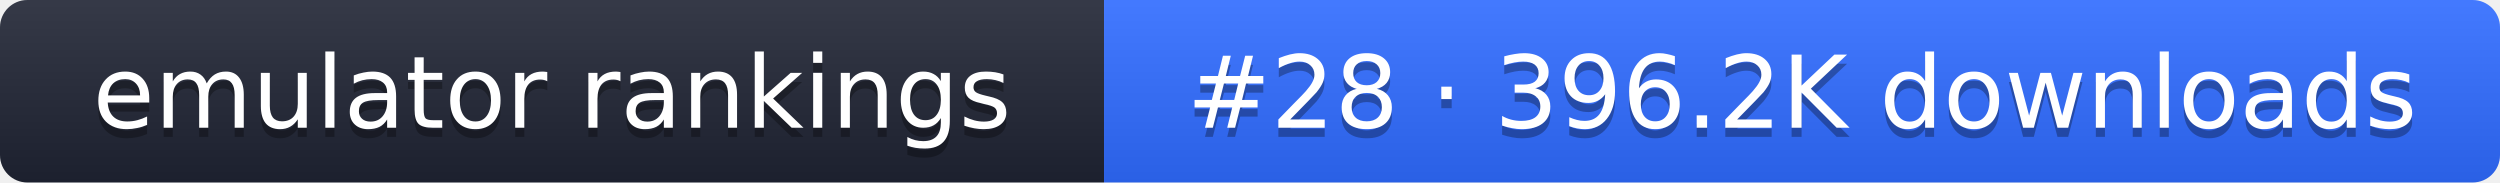
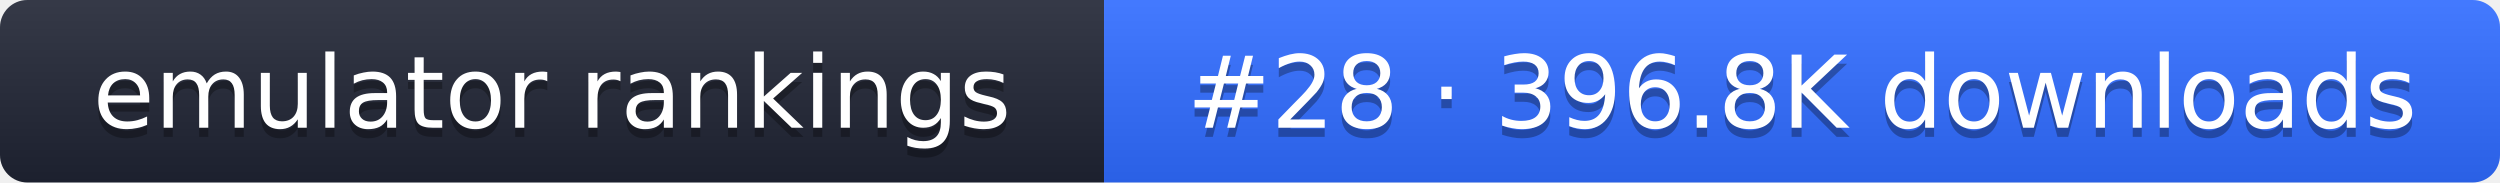
- <svg xmlns="http://www.w3.org/2000/svg" width="274" height="20" role="img" aria-label="emulator rankings: #28 · 396.2K downloads">
+ <svg xmlns="http://www.w3.org/2000/svg" width="274" height="20" role="img" aria-label="emulator rankings: #28 · 396.8K downloads">
  <linearGradient id="g" x2="0" y2="100%">
    <stop offset="0" stop-color="#fff" stop-opacity=".1" />
    <stop offset="1" stop-opacity=".1" />
  </linearGradient>
  <clipPath id="r">
    <rect width="274" height="20" rx="3" fill="#fff" />
  </clipPath>
  <g clip-path="url(#r)">
    <rect width="121" height="20" fill="#1f2433" />
    <rect x="121" width="153" height="20" fill="#2f6bff" />
    <rect width="274" height="20" fill="url(#g)" />
  </g>
  <g fill="#fff" text-anchor="middle" font-family="Verdana,DejaVu Sans,sans-serif" font-size="11">
    <text x="60.5" y="15" fill="#010101" fill-opacity=".3">emulator rankings</text>
    <text x="60.5" y="14">emulator rankings</text>
-     <text x="197.5" y="15" fill="#010101" fill-opacity=".3">#28 · 396.2K downloads</text>
-     <text x="197.5" y="14">#28 · 396.2K downloads</text>
+     <text x="197.5" y="15" fill="#010101" fill-opacity=".3">#28 · 396.8K downloads</text>
+     <text x="197.5" y="14">#28 · 396.8K downloads</text>
  </g>
</svg>
